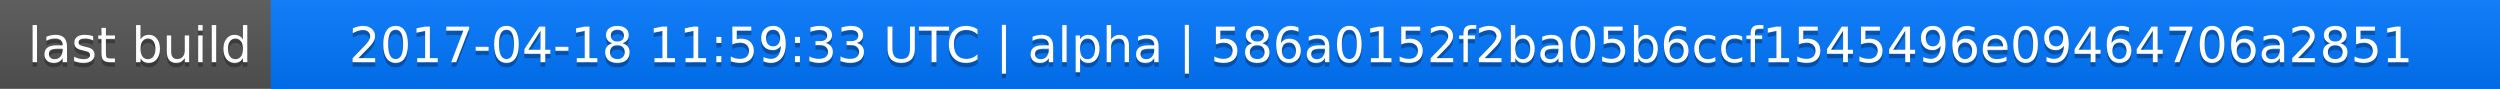
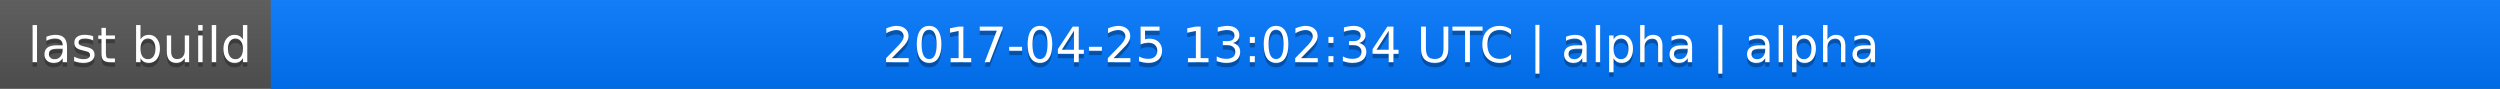
<svg xmlns="http://www.w3.org/2000/svg" width="563" height="20">
  <linearGradient id="a" x2="0" y2="100%">
    <stop offset="0" stop-color="#bbb" stop-opacity=".1" />
    <stop offset="1" stop-opacity=".1" />
  </linearGradient>
  <rect rx="0" width="563" height="20" fill="#555" />
  <rect rx="0" x="61" width="502" height="20" fill="#07f" />
  <path fill="#07f" d="M61 0h4v20h-4z" />
  <rect rx="0" width="563" height="20" fill="url(#a)" />
  <g fill="#fff" text-anchor="middle" font-family="DejaVu Sans,Verdana,Geneva,sans-serif" font-size="11">
    <text x="31.5" y="15" fill="#010101" fill-opacity=".3">last build</text>
    <text x="31.5" y="14">last build</text>
-     <text x="311" y="15" fill="#010101" fill-opacity=".3">2017-04-18 11:59:33 UTC | alpha | 586a0152f2ba05b6ccf1545496e09464706a2851</text>
-     <text x="311" y="14">2017-04-18 11:59:33 UTC | alpha | 586a0152f2ba05b6ccf1545496e09464706a2851</text>
+     <text x="311" y="15" fill="#010101" fill-opacity=".3">2017-04-25 13:02:34 UTC | alpha | alpha</text>
+     <text x="311" y="14">2017-04-25 13:02:34 UTC | alpha | alpha</text>
  </g>
</svg>
